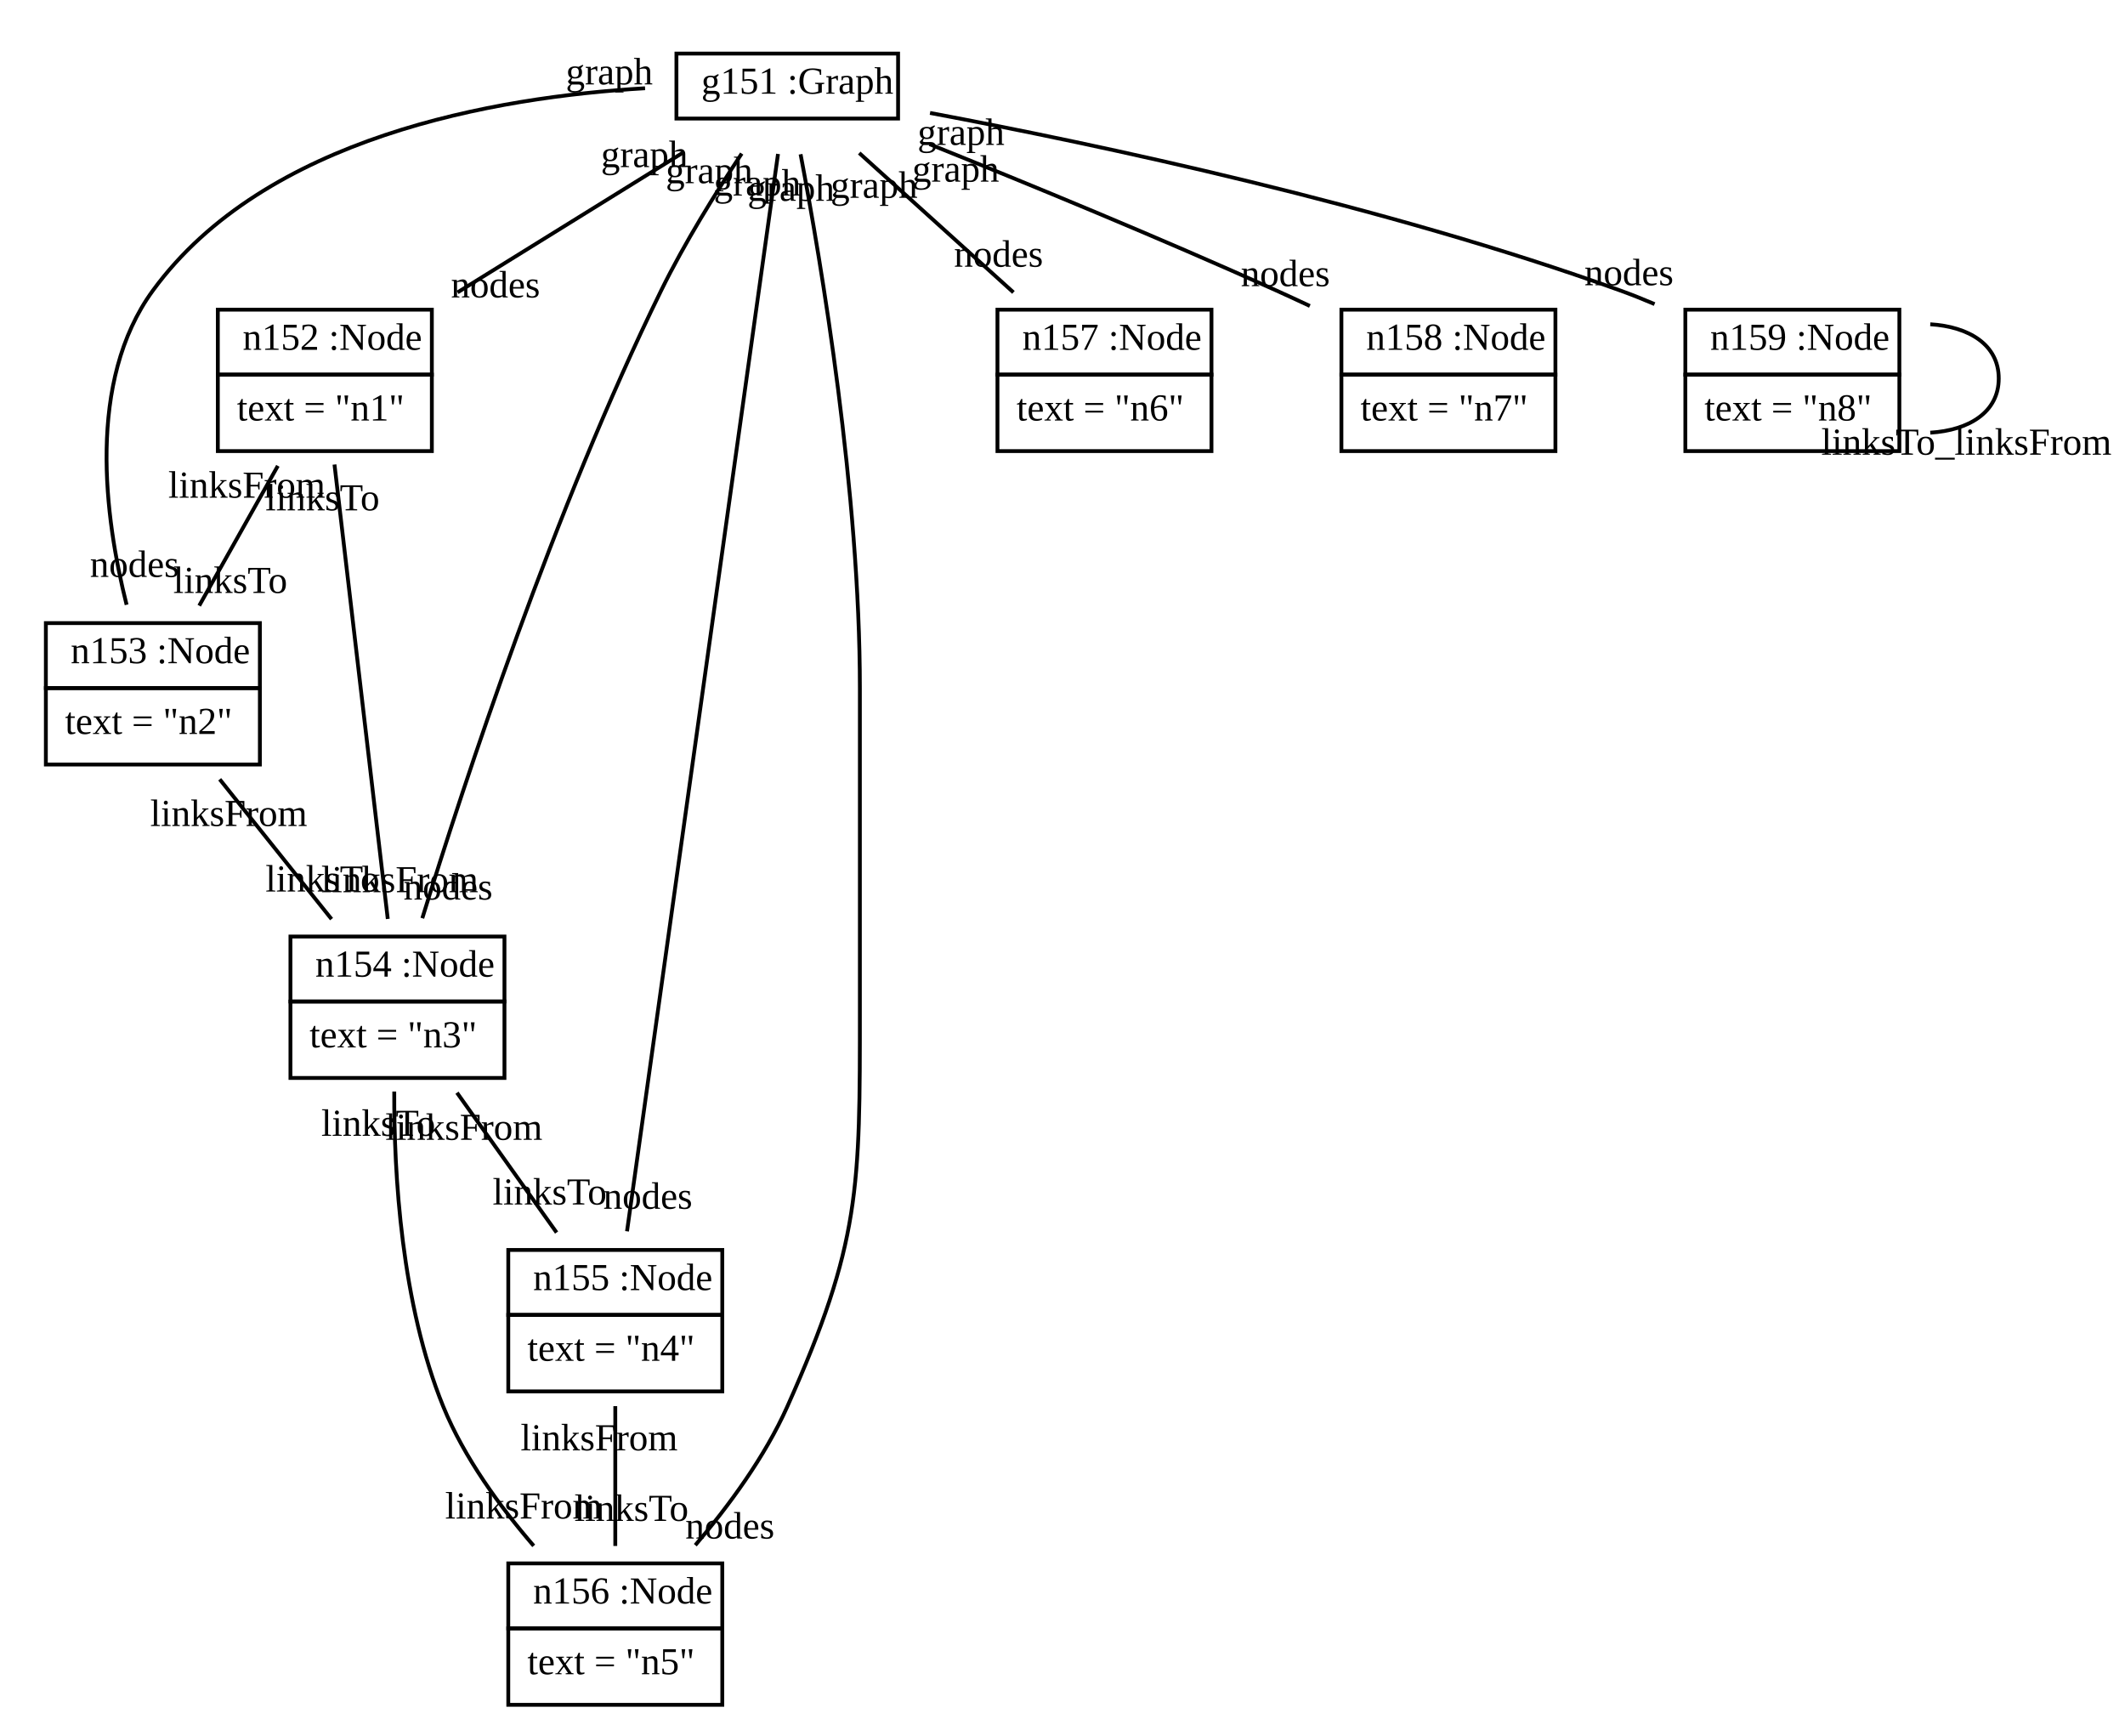
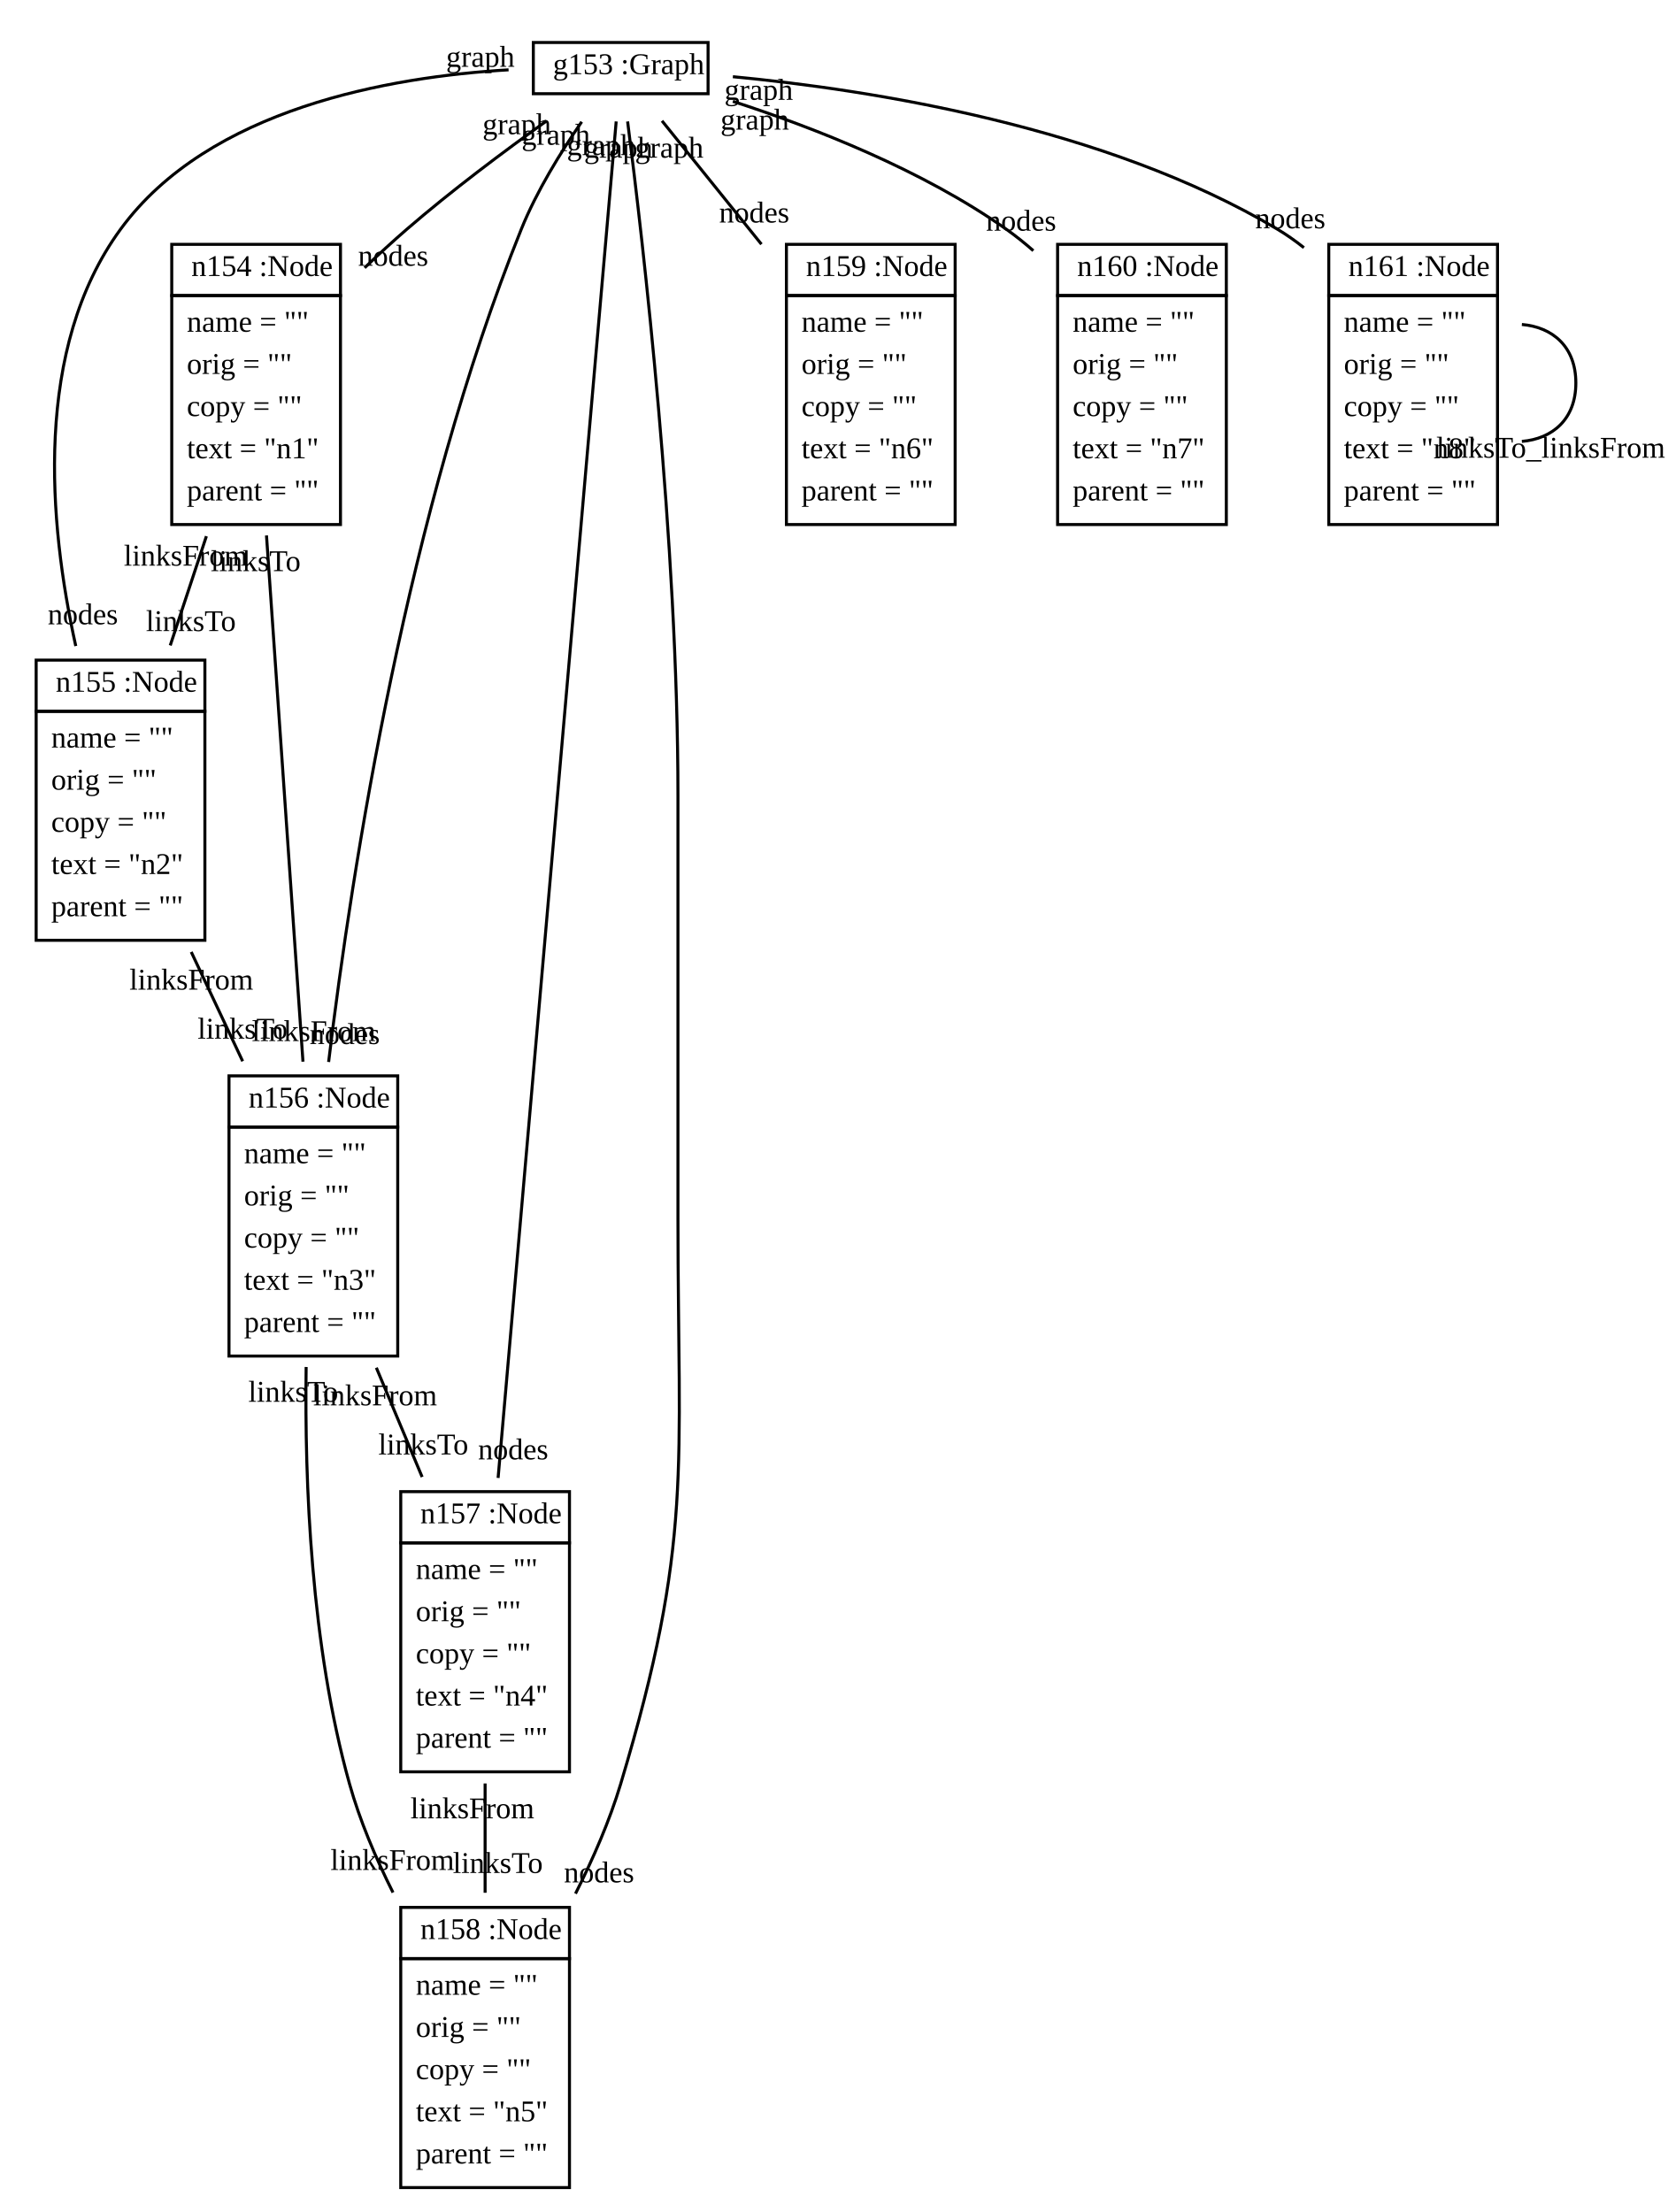
- <svg xmlns="http://www.w3.org/2000/svg" xmlns:xlink="http://www.w3.org/1999/xlink" width="556pt" height="454pt" viewBox="0.00 0.00 556.04 454.00">
-   <g id="graph1" class="graph" transform="scale(1 1) rotate(0) translate(4 450)">
-     <polygon fill="white" stroke="white" points="-4,5 -4,-450 553.04,-450 553.04,5 -4,5" />
+ <svg xmlns="http://www.w3.org/2000/svg" xmlns:xlink="http://www.w3.org/1999/xlink" width="556pt" height="734pt" viewBox="0.00 0.00 556.16 734.00">
+   <g id="graph1" class="graph" transform="scale(1 1) rotate(0) translate(4 730)">
+     <polygon fill="white" stroke="white" points="-4,5 -4,-730 553.157,-730 553.157,5 -4,5" />
    <g id="node1" class="node">
      <a xlink:href="../examples/org/sdmlib/examples/helloworld/Graph.java" xlink:title="&lt;TABLE&gt;">
-         <polygon fill="none" stroke="black" points="173,-419 173,-436 231,-436 231,-419 173,-419" />
-         <text text-anchor="start" x="176.5" y="-425.5" font-family="Times New Roman,serif" font-size="10.00"> </text>
-         <text text-anchor="start" x="179.5" y="-425.5" font-family="Times New Roman,serif" font-size="10.00">g151 :Graph</text>
+         <polygon fill="none" stroke="black" points="173,-699 173,-716 231,-716 231,-699 173,-699" />
+         <text text-anchor="start" x="176.5" y="-705.5" font-family="Times New Roman,serif" font-size="10.00"> </text>
+         <text text-anchor="start" x="179.5" y="-705.5" font-family="Times New Roman,serif" font-size="10.00">g153 :Graph</text>
      </a>
    </g>
    <g id="node2" class="node">
      <a xlink:href="../examples/org/sdmlib/examples/helloworld/Node.java" xlink:title="&lt;TABLE&gt;">
-         <polygon fill="none" stroke="black" points="53,-352 53,-369 109,-369 109,-352 53,-352" />
-         <text text-anchor="start" x="56.5" y="-358.5" font-family="Times New Roman,serif" font-size="10.00"> </text>
-         <text text-anchor="start" x="59.5" y="-358.5" font-family="Times New Roman,serif" font-size="10.00">n152 :Node</text>
+         <polygon fill="none" stroke="black" points="53,-632 53,-649 109,-649 109,-632 53,-632" />
+         <text text-anchor="start" x="56.5" y="-638.5" font-family="Times New Roman,serif" font-size="10.00"> </text>
+         <text text-anchor="start" x="59.5" y="-638.5" font-family="Times New Roman,serif" font-size="10.00">n154 :Node</text>
      </a>
-       <polygon fill="none" stroke="black" points="53,-332 53,-352 109,-352 109,-332 53,-332" />
-       <text text-anchor="start" x="58" y="-340" font-family="Times New Roman,serif" font-size="10.00">text = "n1"</text>
+       <polygon fill="none" stroke="black" points="53,-556 53,-632 109,-632 109,-556 53,-556" />
+       <text text-anchor="start" x="58" y="-620" font-family="Times New Roman,serif" font-size="10.00">name = ""</text>
+       <text text-anchor="start" x="58" y="-606" font-family="Times New Roman,serif" font-size="10.00">orig = ""</text>
+       <text text-anchor="start" x="58" y="-592" font-family="Times New Roman,serif" font-size="10.00">copy = ""</text>
+       <text text-anchor="start" x="58" y="-578" font-family="Times New Roman,serif" font-size="10.00">text = "n1"</text>
+       <text text-anchor="start" x="58" y="-564" font-family="Times New Roman,serif" font-size="10.00">parent = ""</text>
    </g>
    <g id="edge2" class="edge">
-       <path fill="none" stroke="black" d="M174.543,-409.981C157.112,-399.177 134.401,-385.1 115.722,-373.522" />
-       <text text-anchor="middle" x="125.652" y="-372.204" font-family="Times New Roman,serif" font-size="10.00">nodes</text>
-       <text text-anchor="middle" x="164.613" y="-406.299" font-family="Times New Roman,serif" font-size="10.00">graph</text>
+       <path fill="none" stroke="black" d="M177.337,-689.927C163.361,-679.926 145.772,-666.783 131,-654 126.358,-649.984 121.623,-645.629 117.006,-641.221" />
+       <text text-anchor="middle" x="126.486" y="-641.905" font-family="Times New Roman,serif" font-size="10.00">nodes</text>
+       <text text-anchor="middle" x="167.512" y="-685.563" font-family="Times New Roman,serif" font-size="10.00">graph</text>
    </g>
    <g id="node3" class="node">
      <a xlink:href="../examples/org/sdmlib/examples/helloworld/Node.java" xlink:title="&lt;TABLE&gt;">
-         <polygon fill="none" stroke="black" points="8,-270 8,-287 64,-287 64,-270 8,-270" />
-         <text text-anchor="start" x="11.5" y="-276.5" font-family="Times New Roman,serif" font-size="10.00"> </text>
-         <text text-anchor="start" x="14.5" y="-276.5" font-family="Times New Roman,serif" font-size="10.00">n153 :Node</text>
+         <polygon fill="none" stroke="black" points="8,-494 8,-511 64,-511 64,-494 8,-494" />
+         <text text-anchor="start" x="11.5" y="-500.5" font-family="Times New Roman,serif" font-size="10.00"> </text>
+         <text text-anchor="start" x="14.5" y="-500.5" font-family="Times New Roman,serif" font-size="10.00">n155 :Node</text>
      </a>
-       <polygon fill="none" stroke="black" points="8,-250 8,-270 64,-270 64,-250 8,-250" />
-       <text text-anchor="start" x="13" y="-258" font-family="Times New Roman,serif" font-size="10.00">text = "n2"</text>
+       <polygon fill="none" stroke="black" points="8,-418 8,-494 64,-494 64,-418 8,-418" />
+       <text text-anchor="start" x="13" y="-482" font-family="Times New Roman,serif" font-size="10.00">name = ""</text>
+       <text text-anchor="start" x="13" y="-468" font-family="Times New Roman,serif" font-size="10.00">orig = ""</text>
+       <text text-anchor="start" x="13" y="-454" font-family="Times New Roman,serif" font-size="10.00">copy = ""</text>
+       <text text-anchor="start" x="13" y="-440" font-family="Times New Roman,serif" font-size="10.00">text = "n2"</text>
+       <text text-anchor="start" x="13" y="-426" font-family="Times New Roman,serif" font-size="10.00">parent = ""</text>
    </g>
    <g id="edge4" class="edge">
-       <path fill="none" stroke="black" d="M164.79,-426.929C125.526,-424.611 65.354,-414.186 36,-374 18.64,-350.234 23.387,-314.57 29.127,-291.794" />
-       <text text-anchor="middle" x="31.193" y="-299.078" font-family="Times New Roman,serif" font-size="10.00">nodes</text>
-       <text text-anchor="middle" x="155.426" y="-427.94" font-family="Times New Roman,serif" font-size="10.00">graph</text>
+       <path fill="none" stroke="black" d="M164.79,-706.929C125.526,-704.611 65.354,-694.186 36,-654 7.122,-614.466 12.085,-556.716 21.147,-515.67" />
+       <text text-anchor="middle" x="23.506" y="-522.888" font-family="Times New Roman,serif" font-size="10.00">nodes</text>
+       <text text-anchor="middle" x="155.426" y="-707.94" font-family="Times New Roman,serif" font-size="10.00">graph</text>
    </g>
    <g id="node4" class="node">
      <a xlink:href="../examples/org/sdmlib/examples/helloworld/Node.java" xlink:title="&lt;TABLE&gt;">
-         <polygon fill="none" stroke="black" points="72,-188 72,-205 128,-205 128,-188 72,-188" />
-         <text text-anchor="start" x="75.5" y="-194.5" font-family="Times New Roman,serif" font-size="10.00"> </text>
-         <text text-anchor="start" x="78.5" y="-194.5" font-family="Times New Roman,serif" font-size="10.00">n154 :Node</text>
+         <polygon fill="none" stroke="black" points="72,-356 72,-373 128,-373 128,-356 72,-356" />
+         <text text-anchor="start" x="75.5" y="-362.5" font-family="Times New Roman,serif" font-size="10.00"> </text>
+         <text text-anchor="start" x="78.5" y="-362.5" font-family="Times New Roman,serif" font-size="10.00">n156 :Node</text>
      </a>
-       <polygon fill="none" stroke="black" points="72,-168 72,-188 128,-188 128,-168 72,-168" />
-       <text text-anchor="start" x="77" y="-176" font-family="Times New Roman,serif" font-size="10.00">text = "n3"</text>
+       <polygon fill="none" stroke="black" points="72,-280 72,-356 128,-356 128,-280 72,-280" />
+       <text text-anchor="start" x="77" y="-344" font-family="Times New Roman,serif" font-size="10.00">name = ""</text>
+       <text text-anchor="start" x="77" y="-330" font-family="Times New Roman,serif" font-size="10.00">orig = ""</text>
+       <text text-anchor="start" x="77" y="-316" font-family="Times New Roman,serif" font-size="10.00">copy = ""</text>
+       <text text-anchor="start" x="77" y="-302" font-family="Times New Roman,serif" font-size="10.00">text = "n3"</text>
+       <text text-anchor="start" x="77" y="-288" font-family="Times New Roman,serif" font-size="10.00">parent = ""</text>
    </g>
    <g id="edge6" class="edge">
-       <path fill="none" stroke="black" d="M190.083,-409.842C183.36,-399.706 175.11,-386.456 169,-374 140.937,-316.795 117.4,-245.134 106.503,-209.785" />
-       <text text-anchor="middle" x="113.241" y="-214.674" font-family="Times New Roman,serif" font-size="10.00">nodes</text>
-       <text text-anchor="middle" x="181.572" y="-402.092" font-family="Times New Roman,serif" font-size="10.00">graph</text>
+       <path fill="none" stroke="black" d="M189.059,-689.68C182.174,-679.706 174.101,-666.669 169,-654 131.299,-560.354 112.935,-442.903 105.064,-377.611" />
+       <text text-anchor="middle" x="110.402" y="-383.568" font-family="Times New Roman,serif" font-size="10.00">nodes</text>
+       <text text-anchor="middle" x="180.466" y="-682.066" font-family="Times New Roman,serif" font-size="10.00">graph</text>
    </g>
    <g id="node5" class="node">
      <a xlink:href="../examples/org/sdmlib/examples/helloworld/Node.java" xlink:title="&lt;TABLE&gt;">
-         <polygon fill="none" stroke="black" points="129,-106 129,-123 185,-123 185,-106 129,-106" />
-         <text text-anchor="start" x="132.5" y="-112.5" font-family="Times New Roman,serif" font-size="10.00"> </text>
-         <text text-anchor="start" x="135.5" y="-112.5" font-family="Times New Roman,serif" font-size="10.00">n155 :Node</text>
+         <polygon fill="none" stroke="black" points="129,-218 129,-235 185,-235 185,-218 129,-218" />
+         <text text-anchor="start" x="132.5" y="-224.5" font-family="Times New Roman,serif" font-size="10.00"> </text>
+         <text text-anchor="start" x="135.5" y="-224.5" font-family="Times New Roman,serif" font-size="10.00">n157 :Node</text>
      </a>
-       <polygon fill="none" stroke="black" points="129,-86 129,-106 185,-106 185,-86 129,-86" />
-       <text text-anchor="start" x="134" y="-94" font-family="Times New Roman,serif" font-size="10.00">text = "n4"</text>
+       <polygon fill="none" stroke="black" points="129,-142 129,-218 185,-218 185,-142 129,-142" />
+       <text text-anchor="start" x="134" y="-206" font-family="Times New Roman,serif" font-size="10.00">name = ""</text>
+       <text text-anchor="start" x="134" y="-192" font-family="Times New Roman,serif" font-size="10.00">orig = ""</text>
+       <text text-anchor="start" x="134" y="-178" font-family="Times New Roman,serif" font-size="10.00">copy = ""</text>
+       <text text-anchor="start" x="134" y="-164" font-family="Times New Roman,serif" font-size="10.00">text = "n4"</text>
+       <text text-anchor="start" x="134" y="-150" font-family="Times New Roman,serif" font-size="10.00">parent = ""</text>
    </g>
    <g id="edge8" class="edge">
-       <path fill="none" stroke="black" d="M199.581,-409.742C191.968,-355.438 168.51,-188.108 160.068,-127.882" />
-       <text text-anchor="middle" x="165.511" y="-133.771" font-family="Times New Roman,serif" font-size="10.00">nodes</text>
-       <text text-anchor="middle" x="194.137" y="-398.853" font-family="Times New Roman,serif" font-size="10.00">graph</text>
+       <path fill="none" stroke="black" d="M200.503,-689.798C194.372,-619.364 171.05,-351.423 161.312,-239.543" />
+       <text text-anchor="middle" x="166.308" y="-245.705" font-family="Times New Roman,serif" font-size="10.00">nodes</text>
+       <text text-anchor="middle" x="195.507" y="-678.636" font-family="Times New Roman,serif" font-size="10.00">graph</text>
    </g>
    <g id="node6" class="node">
      <a xlink:href="../examples/org/sdmlib/examples/helloworld/Node.java" xlink:title="&lt;TABLE&gt;">
-         <polygon fill="none" stroke="black" points="129,-24 129,-41 185,-41 185,-24 129,-24" />
-         <text text-anchor="start" x="132.5" y="-30.5" font-family="Times New Roman,serif" font-size="10.00"> </text>
-         <text text-anchor="start" x="135.5" y="-30.5" font-family="Times New Roman,serif" font-size="10.00">n156 :Node</text>
+         <polygon fill="none" stroke="black" points="129,-80 129,-97 185,-97 185,-80 129,-80" />
+         <text text-anchor="start" x="132.5" y="-86.5" font-family="Times New Roman,serif" font-size="10.00"> </text>
+         <text text-anchor="start" x="135.5" y="-86.5" font-family="Times New Roman,serif" font-size="10.00">n158 :Node</text>
      </a>
-       <polygon fill="none" stroke="black" points="129,-4 129,-24 185,-24 185,-4 129,-4" />
-       <text text-anchor="start" x="134" y="-12" font-family="Times New Roman,serif" font-size="10.00">text = "n5"</text>
+       <polygon fill="none" stroke="black" points="129,-4 129,-80 185,-80 185,-4 129,-4" />
+       <text text-anchor="start" x="134" y="-68" font-family="Times New Roman,serif" font-size="10.00">name = ""</text>
+       <text text-anchor="start" x="134" y="-54" font-family="Times New Roman,serif" font-size="10.00">orig = ""</text>
+       <text text-anchor="start" x="134" y="-40" font-family="Times New Roman,serif" font-size="10.00">copy = ""</text>
+       <text text-anchor="start" x="134" y="-26" font-family="Times New Roman,serif" font-size="10.00">text = "n5"</text>
+       <text text-anchor="start" x="134" y="-12" font-family="Times New Roman,serif" font-size="10.00">parent = ""</text>
    </g>
    <g id="edge10" class="edge">
-       <path fill="none" stroke="black" d="M205.485,-409.659C210.97,-380.807 221,-321.068 221,-270 221,-270 221,-270 221,-186 221,-139.013 221.171,-124.898 202,-82 196.124,-68.852 186.668,-56.01 177.937,-45.766" />
-       <text text-anchor="middle" x="186.995" y="-47.502" font-family="Times New Roman,serif" font-size="10.00">nodes</text>
-       <text text-anchor="middle" x="202.98" y="-397.477" font-family="Times New Roman,serif" font-size="10.00">graph</text>
+       <path fill="none" stroke="black" d="M204.292,-689.795C209.345,-650.318 221,-550.15 221,-466 221,-466 221,-466 221,-326 221,-242.019 226.127,-218.441 202,-138 198.321,-125.733 192.86,-113.17 187,-101.568" />
+       <text text-anchor="middle" x="194.819" y="-105.301" font-family="Times New Roman,serif" font-size="10.00">nodes</text>
+       <text text-anchor="middle" x="201.221" y="-677.778" font-family="Times New Roman,serif" font-size="10.00">graph</text>
    </g>
    <g id="node7" class="node">
      <a xlink:href="../examples/org/sdmlib/examples/helloworld/Node.java" xlink:title="&lt;TABLE&gt;">
-         <polygon fill="none" stroke="black" points="257,-352 257,-369 313,-369 313,-352 257,-352" />
-         <text text-anchor="start" x="260.5" y="-358.5" font-family="Times New Roman,serif" font-size="10.00"> </text>
-         <text text-anchor="start" x="263.5" y="-358.5" font-family="Times New Roman,serif" font-size="10.00">n157 :Node</text>
+         <polygon fill="none" stroke="black" points="257,-632 257,-649 313,-649 313,-632 257,-632" />
+         <text text-anchor="start" x="260.5" y="-638.5" font-family="Times New Roman,serif" font-size="10.00"> </text>
+         <text text-anchor="start" x="263.5" y="-638.5" font-family="Times New Roman,serif" font-size="10.00">n159 :Node</text>
      </a>
-       <polygon fill="none" stroke="black" points="257,-332 257,-352 313,-352 313,-332 257,-332" />
-       <text text-anchor="start" x="262" y="-340" font-family="Times New Roman,serif" font-size="10.00">text = "n6"</text>
+       <polygon fill="none" stroke="black" points="257,-556 257,-632 313,-632 313,-556 257,-556" />
+       <text text-anchor="start" x="262" y="-620" font-family="Times New Roman,serif" font-size="10.00">name = ""</text>
+       <text text-anchor="start" x="262" y="-606" font-family="Times New Roman,serif" font-size="10.00">orig = ""</text>
+       <text text-anchor="start" x="262" y="-592" font-family="Times New Roman,serif" font-size="10.00">copy = ""</text>
+       <text text-anchor="start" x="262" y="-578" font-family="Times New Roman,serif" font-size="10.00">text = "n6"</text>
+       <text text-anchor="start" x="262" y="-564" font-family="Times New Roman,serif" font-size="10.00">parent = ""</text>
    </g>
    <g id="edge12" class="edge">
-       <path fill="none" stroke="black" d="M220.834,-409.981C232.791,-399.177 248.37,-385.1 261.183,-373.522" />
-       <text text-anchor="middle" x="257.292" y="-380.234" font-family="Times New Roman,serif" font-size="10.00">nodes</text>
-       <text text-anchor="middle" x="224.725" y="-398.269" font-family="Times New Roman,serif" font-size="10.00">graph</text>
+       <path fill="none" stroke="black" d="M215.706,-689.992C224.73,-678.793 237,-663.566 248.708,-649.037" />
+       <text text-anchor="middle" x="246.312" y="-656.246" font-family="Times New Roman,serif" font-size="10.00">nodes</text>
+       <text text-anchor="middle" x="218.102" y="-677.783" font-family="Times New Roman,serif" font-size="10.00">graph</text>
    </g>
    <g id="node8" class="node">
      <a xlink:href="../examples/org/sdmlib/examples/helloworld/Node.java" xlink:title="&lt;TABLE&gt;">
-         <polygon fill="none" stroke="black" points="347,-352 347,-369 403,-369 403,-352 347,-352" />
-         <text text-anchor="start" x="350.5" y="-358.5" font-family="Times New Roman,serif" font-size="10.00"> </text>
-         <text text-anchor="start" x="353.5" y="-358.5" font-family="Times New Roman,serif" font-size="10.00">n158 :Node</text>
+         <polygon fill="none" stroke="black" points="347,-632 347,-649 403,-649 403,-632 347,-632" />
+         <text text-anchor="start" x="350.5" y="-638.5" font-family="Times New Roman,serif" font-size="10.00"> </text>
+         <text text-anchor="start" x="353.5" y="-638.5" font-family="Times New Roman,serif" font-size="10.00">n160 :Node</text>
      </a>
-       <polygon fill="none" stroke="black" points="347,-332 347,-352 403,-352 403,-332 347,-332" />
-       <text text-anchor="start" x="352" y="-340" font-family="Times New Roman,serif" font-size="10.00">text = "n7"</text>
+       <polygon fill="none" stroke="black" points="347,-556 347,-632 403,-632 403,-556 347,-556" />
+       <text text-anchor="start" x="352" y="-620" font-family="Times New Roman,serif" font-size="10.00">name = ""</text>
+       <text text-anchor="start" x="352" y="-606" font-family="Times New Roman,serif" font-size="10.00">orig = ""</text>
+       <text text-anchor="start" x="352" y="-592" font-family="Times New Roman,serif" font-size="10.00">copy = ""</text>
+       <text text-anchor="start" x="352" y="-578" font-family="Times New Roman,serif" font-size="10.00">text = "n7"</text>
+       <text text-anchor="start" x="352" y="-564" font-family="Times New Roman,serif" font-size="10.00">parent = ""</text>
    </g>
    <g id="edge14" class="edge">
-       <path fill="none" stroke="black" d="M239.23,-412.296C264.911,-401.98 299.743,-387.645 330,-374 332.854,-372.713 335.795,-371.353 338.742,-369.966" />
-       <text text-anchor="middle" x="332.337" y="-375.145" font-family="Times New Roman,serif" font-size="10.00">nodes</text>
-       <text text-anchor="middle" x="246.055" y="-402.488" font-family="Times New Roman,serif" font-size="10.00">graph</text>
+       <path fill="none" stroke="black" d="M239.233,-696.466C266.033,-687.764 302.208,-673.644 330,-654 333.052,-651.843 336.044,-649.444 338.943,-646.897" />
+       <text text-anchor="middle" x="334.882" y="-653.535" font-family="Times New Roman,serif" font-size="10.00">nodes</text>
+       <text text-anchor="middle" x="246.491" y="-687.086" font-family="Times New Roman,serif" font-size="10.00">graph</text>
    </g>
    <g id="node9" class="node">
      <a xlink:href="../examples/org/sdmlib/examples/helloworld/Node.java" xlink:title="&lt;TABLE&gt;">
-         <polygon fill="none" stroke="black" points="437,-352 437,-369 493,-369 493,-352 437,-352" />
-         <text text-anchor="start" x="440.5" y="-358.5" font-family="Times New Roman,serif" font-size="10.00"> </text>
-         <text text-anchor="start" x="443.5" y="-358.5" font-family="Times New Roman,serif" font-size="10.00">n159 :Node</text>
+         <polygon fill="none" stroke="black" points="437,-632 437,-649 493,-649 493,-632 437,-632" />
+         <text text-anchor="start" x="440.5" y="-638.5" font-family="Times New Roman,serif" font-size="10.00"> </text>
+         <text text-anchor="start" x="443.5" y="-638.5" font-family="Times New Roman,serif" font-size="10.00">n161 :Node</text>
      </a>
-       <polygon fill="none" stroke="black" points="437,-332 437,-352 493,-352 493,-332 437,-332" />
-       <text text-anchor="start" x="442" y="-340" font-family="Times New Roman,serif" font-size="10.00">text = "n8"</text>
+       <polygon fill="none" stroke="black" points="437,-556 437,-632 493,-632 493,-556 437,-556" />
+       <text text-anchor="start" x="442" y="-620" font-family="Times New Roman,serif" font-size="10.00">name = ""</text>
+       <text text-anchor="start" x="442" y="-606" font-family="Times New Roman,serif" font-size="10.00">orig = ""</text>
+       <text text-anchor="start" x="442" y="-592" font-family="Times New Roman,serif" font-size="10.00">copy = ""</text>
+       <text text-anchor="start" x="442" y="-578" font-family="Times New Roman,serif" font-size="10.00">text = "n8"</text>
+       <text text-anchor="start" x="442" y="-564" font-family="Times New Roman,serif" font-size="10.00">parent = ""</text>
    </g>
    <g id="edge16" class="edge">
-       <path fill="none" stroke="black" d="M239.36,-420.471C283.359,-412.202 358.273,-396.295 420,-374 422.944,-372.937 425.951,-371.737 428.943,-370.461" />
-       <text text-anchor="middle" x="422.247" y="-375.388" font-family="Times New Roman,serif" font-size="10.00">nodes</text>
-       <text text-anchor="middle" x="247.462" y="-412.109" font-family="Times New Roman,serif" font-size="10.00">graph</text>
+       <path fill="none" stroke="black" d="M239.227,-704.643C284.756,-700.321 362.813,-688.143 420,-654 423.008,-652.204 425.929,-650.142 428.742,-647.902" />
+       <text text-anchor="middle" x="424.234" y="-654.328" font-family="Times New Roman,serif" font-size="10.00">nodes</text>
+       <text text-anchor="middle" x="247.793" y="-696.985" font-family="Times New Roman,serif" font-size="10.00">graph</text>
    </g>
    <g id="edge18" class="edge">
-       <path fill="none" stroke="black" d="M68.704,-328.14C62.302,-316.759 54.502,-302.893 48.126,-291.557" />
-       <text text-anchor="middle" x="56.252" y="-294.884" font-family="Times New Roman,serif" font-size="10.00">linksTo</text>
-       <text text-anchor="middle" x="60.577" y="-319.812" font-family="Times New Roman,serif" font-size="10.00">linksFrom</text>
+       <path fill="none" stroke="black" d="M64.499,-552.131C60.586,-540.305 56.412,-527.689 52.499,-515.863" />
+       <text text-anchor="middle" x="59.358" y="-520.64" font-family="Times New Roman,serif" font-size="10.00">linksTo</text>
+       <text text-anchor="middle" x="57.64" y="-542.354" font-family="Times New Roman,serif" font-size="10.00">linksFrom</text>
    </g>
    <g id="edge20" class="edge">
-       <path fill="none" stroke="black" d="M83.523,-328.488C87.157,-297.503 93.827,-240.636 97.466,-209.601" />
-       <text text-anchor="middle" x="100.608" y="-216.595" font-family="Times New Roman,serif" font-size="10.00">linksFrom</text>
-       <text text-anchor="middle" x="80.381" y="-316.494" font-family="Times New Roman,serif" font-size="10.00">linksTo</text>
+       <path fill="none" stroke="black" d="M84.441,-552.381C87.874,-502.877 93.118,-427.249 96.553,-377.712" />
+       <text text-anchor="middle" x="100.142" y="-384.546" font-family="Times New Roman,serif" font-size="10.00">linksFrom</text>
+       <text text-anchor="middle" x="80.852" y="-540.547" font-family="Times New Roman,serif" font-size="10.00">linksTo</text>
    </g>
    <g id="edge22" class="edge">
-       <path fill="none" stroke="black" d="M53.488,-246.14C62.593,-234.759 73.686,-220.893 82.754,-209.557" />
-       <text text-anchor="middle" x="80.393" y="-216.774" font-family="Times New Roman,serif" font-size="10.00">linksTo</text>
-       <text text-anchor="middle" x="55.85" y="-233.922" font-family="Times New Roman,serif" font-size="10.00">linksFrom</text>
+       <path fill="none" stroke="black" d="M59.468,-414.131C65.033,-402.305 70.97,-389.689 76.535,-377.863" />
+       <text text-anchor="middle" x="76.5" y="-385.363" font-family="Times New Roman,serif" font-size="10.00">linksTo</text>
+       <text text-anchor="middle" x="59.503" y="-401.631" font-family="Times New Roman,serif" font-size="10.00">linksFrom</text>
    </g>
    <g id="edge24" class="edge">
-       <path fill="none" stroke="black" d="M115.576,-164.14C123.684,-152.759 133.564,-138.893 141.641,-127.557" />
-       <text text-anchor="middle" x="139.823" y="-134.89" font-family="Times New Roman,serif" font-size="10.00">linksTo</text>
-       <text text-anchor="middle" x="117.393" y="-151.806" font-family="Times New Roman,serif" font-size="10.00">linksFrom</text>
+       <path fill="none" stroke="black" d="M120.901,-276.131C125.858,-264.305 131.145,-251.689 136.101,-239.863" />
+       <text text-anchor="middle" x="136.496" y="-247.355" font-family="Times New Roman,serif" font-size="10.00">linksTo</text>
+       <text text-anchor="middle" x="120.507" y="-263.639" font-family="Times New Roman,serif" font-size="10.00">linksFrom</text>
    </g>
    <g id="edge26" class="edge">
-       <path fill="none" stroke="black" d="M99.162,-164.453C99.074,-142.819 101.015,-108.926 112,-82 117.44,-68.665 126.845,-55.802 135.655,-45.592" />
-       <text text-anchor="middle" x="133.029" y="-52.741" font-family="Times New Roman,serif" font-size="10.00">linksFrom</text>
-       <text text-anchor="middle" x="94.991" y="-152.865" font-family="Times New Roman,serif" font-size="10.00">linksTo</text>
+       <path fill="none" stroke="black" d="M97.603,-276.373C97.066,-237.916 99.218,-183.668 112,-138 115.406,-125.829 120.679,-113.409 126.433,-101.929" />
+       <text text-anchor="middle" x="126.218" y="-109.427" font-family="Times New Roman,serif" font-size="10.00">linksFrom</text>
+       <text text-anchor="middle" x="93.322" y="-264.836" font-family="Times New Roman,serif" font-size="10.00">linksTo</text>
    </g>
    <g id="edge28" class="edge">
-       <path fill="none" stroke="black" d="M157,-82.14C157,-70.759 157,-56.893 157,-45.557" />
-       <text text-anchor="middle" x="161.226" y="-52.12" font-family="Times New Roman,serif" font-size="10.00">linksTo</text>
-       <text text-anchor="middle" x="152.774" y="-70.577" font-family="Times New Roman,serif" font-size="10.00">linksFrom</text>
+       <path fill="none" stroke="black" d="M157,-138.131C157,-126.305 157,-113.689 157,-101.863" />
+       <text text-anchor="middle" x="161.226" y="-108.426" font-family="Times New Roman,serif" font-size="10.00">linksTo</text>
+       <text text-anchor="middle" x="152.774" y="-126.568" font-family="Times New Roman,serif" font-size="10.00">linksFrom</text>
    </g>
    <g id="edge30" class="edge">
-       <path fill="none" stroke="black" d="M501.087,-365.18C511.221,-364.559 519,-359.832 519,-351 519,-342.168 511.221,-337.441 501.087,-336.82" />
-       <text text-anchor="middle" x="510.54" y="-331.058" font-family="Times New Roman,serif" font-size="10.00">linksTo_linksFrom</text>
+       <path fill="none" stroke="black" d="M501.087,-622.404C511.221,-621.554 519,-615.086 519,-603 519,-590.914 511.221,-584.446 501.087,-583.596" />
+       <text text-anchor="middle" x="510.657" y="-578.195" font-family="Times New Roman,serif" font-size="10.00">linksTo_linksFrom</text>
    </g>
  </g>
</svg>
